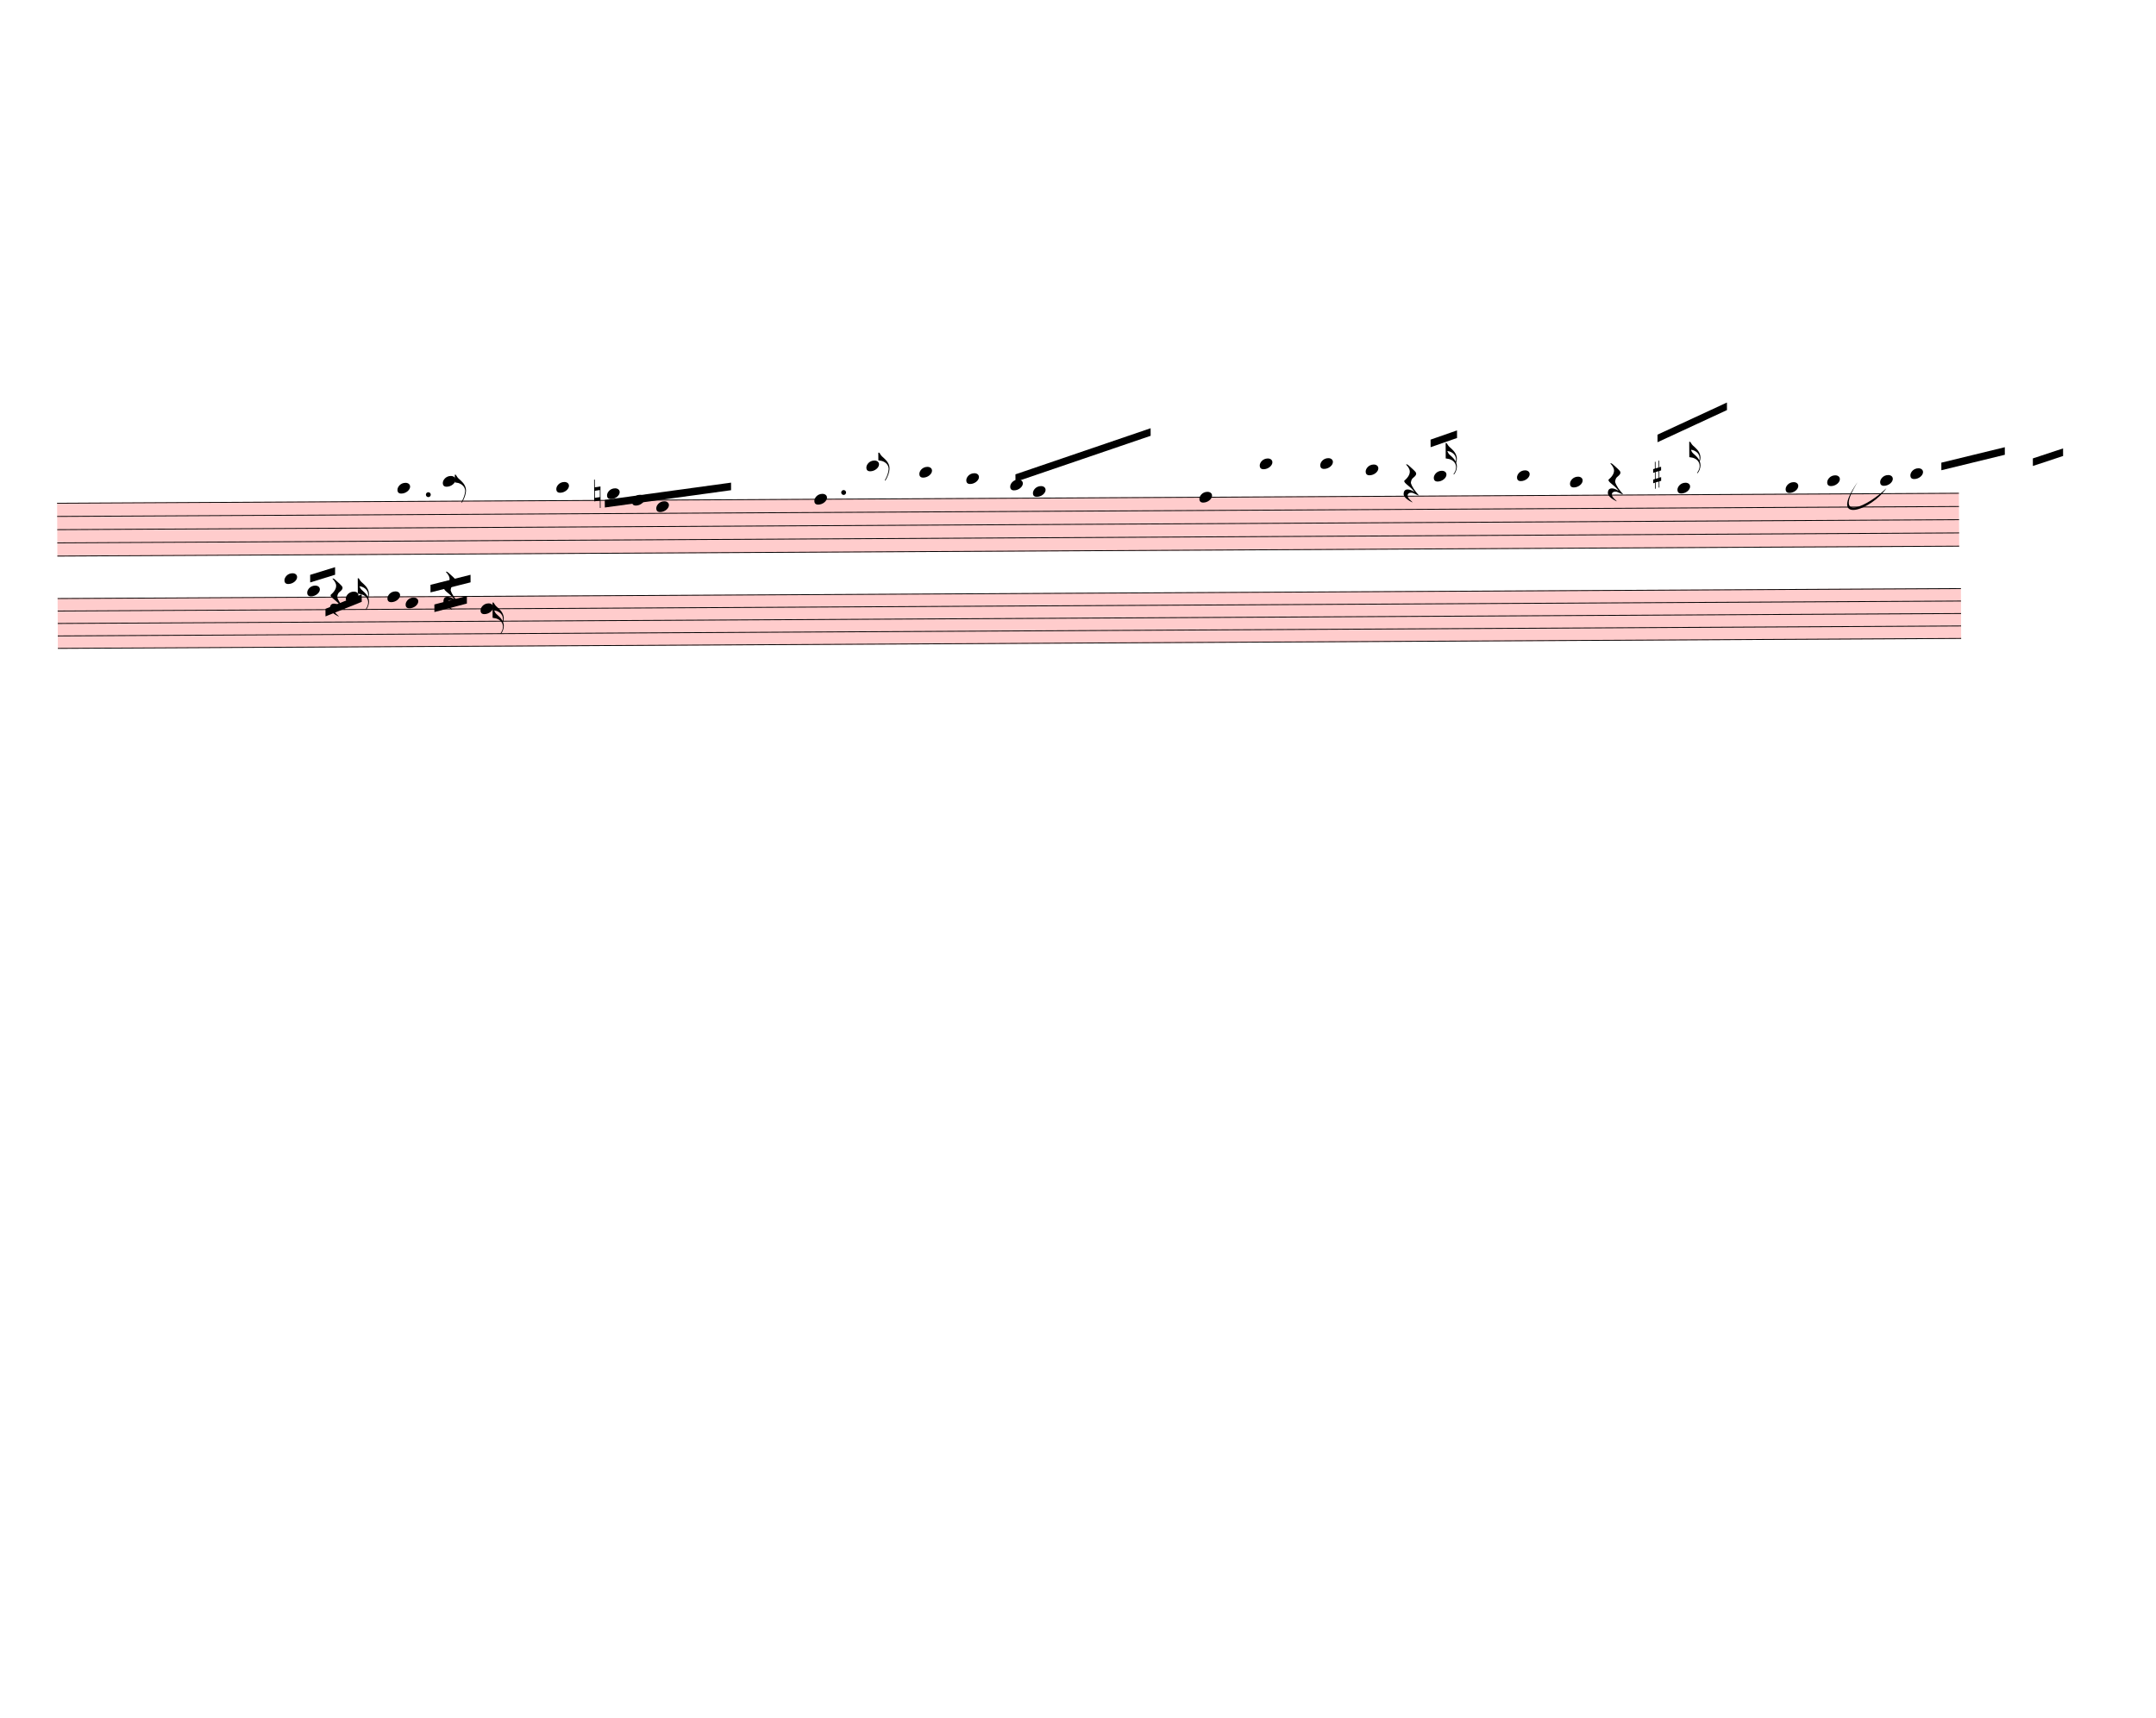
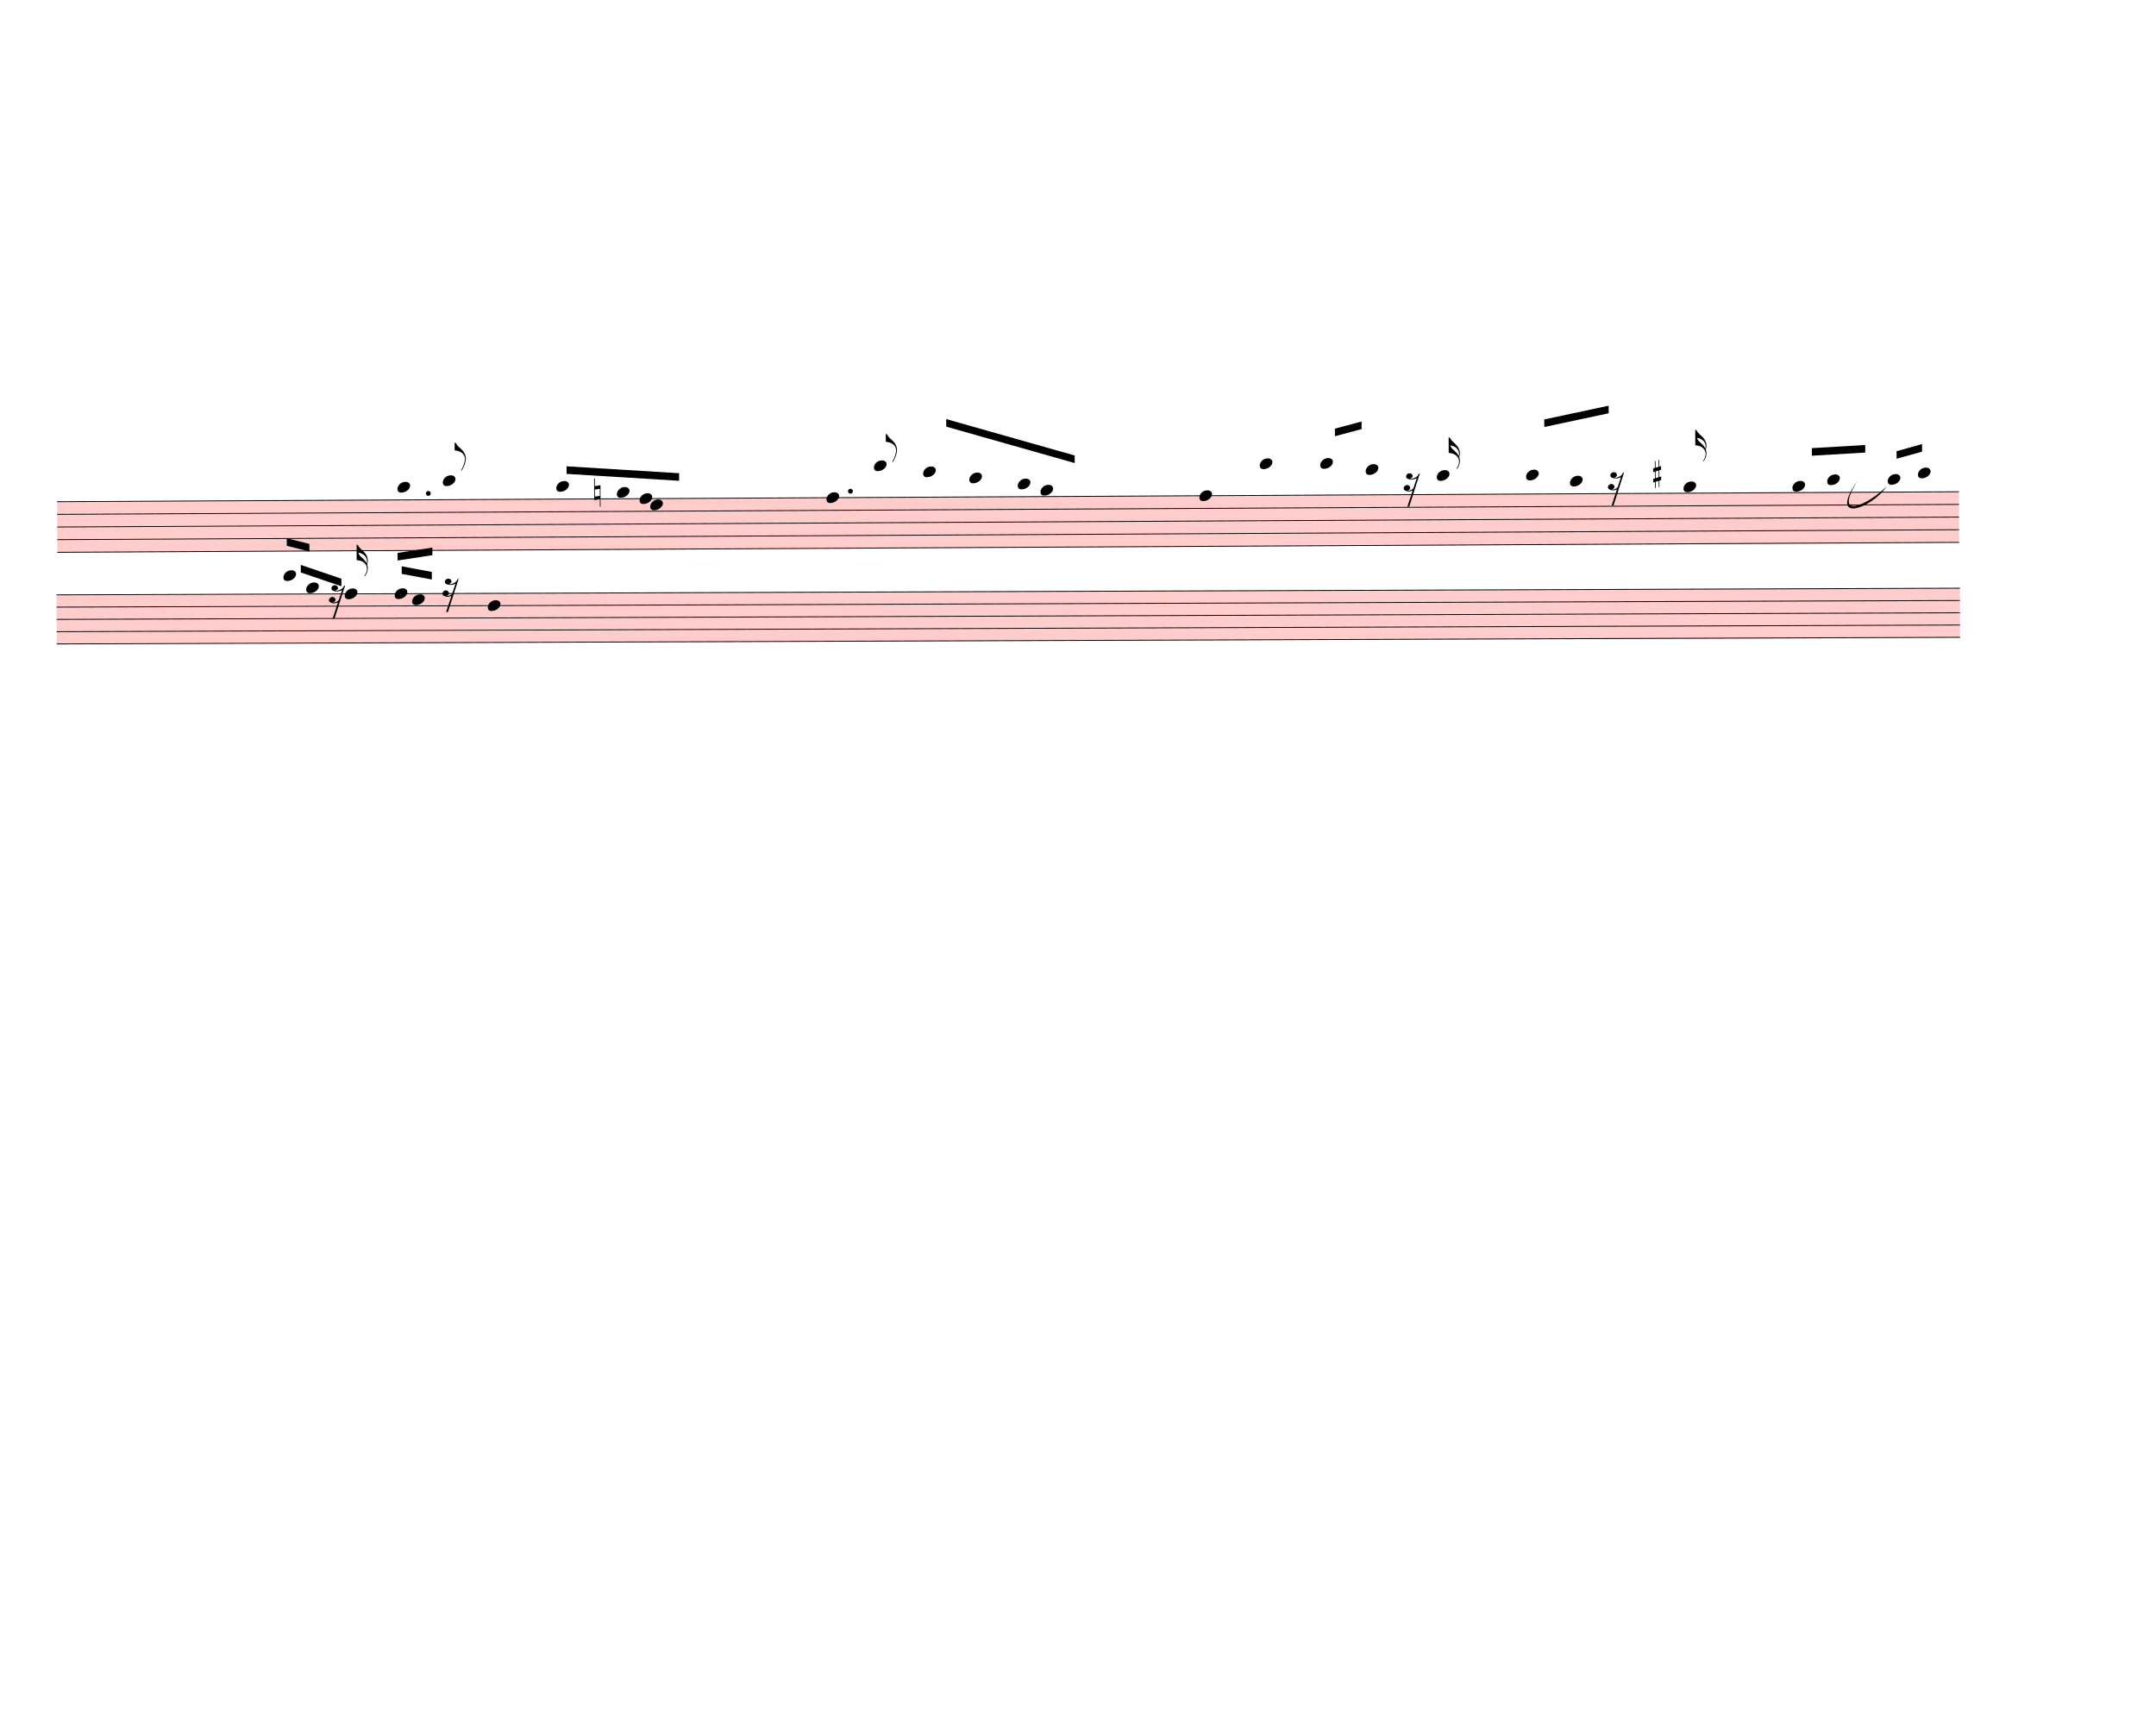
<svg xmlns="http://www.w3.org/2000/svg" width="712.5px" height="567.5px" viewBox="0 0 25650 20430" version="1.1" overflow="visible">
  <defs>
    <style type="text/css">
    /* .staff * {
      fill: #000;
      stroke: #000;
    }

    .deletionBack {
      fill: #00000033;
    } */
  </style>
    <symbol id="sym_notehead_quarter" viewBox="0 0 1000 1000" overflow="inherit">
      <path transform="scale(1,-1)" d="M0 -39c0 68 73 172 200 172c66 0 114 -37 114 -95c0 -84 -106 -171 -218 -171c-64 0 -96 30 -96 94z" />
    </symbol>
    <symbol id="sym_flag_eighth_up" viewBox="0 0 1000 1000" overflow="inherit">
      <path transform="scale(1,-1)" d="M179 -646c15 29 29 55 46 102c18 49 30 108 30 138c0 105 -80 173 -168 200c-18 5 -47 9 -87 16v190h22c8 0 33 -61 71 -95c4 -3 -2 3 61 -56c62 -58 122 -137 122 -241c0 -38 -13 -106 -35 -163c-20 -51 -43 -99 -66 -132c-6 -5 -10 -7 -13 -7s-5 2 -5 5l4 10 c1 3 14 25 18 33z" />
    </symbol>
    <symbol id="sym_flag_16th_up" viewBox="0 0 1000 1000" overflow="inherit">
      <path transform="scale(1,-1)" d="M206 -748c32 48 49 100 49 149c0 89 -55 168 -168 203c-18 5 -47 9 -87 16v190v190h22c8 0 33 -61 71 -95c4 -3 -2 3 61 -56c62 -58 122 -137 122 -241c0 -32 -7 -65 -17 -96c11 -29 17 -60 17 -94c0 -71 -32 -148 -67 -190c-6 -5 -10 -7 -13 -7s-5 2 -5 5l4 10 c1 3 6 8 11 16zM248 -463c4 18 7 38 7 57c0 105 -80 173 -168 200c-11 3 -27 6 -47 9c9 -17 23 -61 53 -88c4 -3 -2 3 61 -56c36 -33 71 -74 94 -122z" />
    </symbol>
    <symbol id="sym_rest_rest16th" viewBox="0 0 1000 1000" overflow="inherit">
-       <path transform="scale(1,-1)" d="M107 292c-13 24 -30 49 -52 71c-1 1 0 2 0 3l-2 2c3 3 4 4 6 4c12 0 26 -7 40 -20s44 -40 89 -81c26 -24 28 -29 46 -47c4 -4 8 -9 10 -14c6 -8 8 -16 8 -27c0 -19 -12 -40 -36 -61c-28 -23 -49 -38 -61 -73c-4 -11 -7 -27 -10 -50c13 -43 34 -83 59 -121 c31 -47 59 -79 101 -129c-8 0 -26 7 -54 20l-62 29l-21 6l-23 1c-25 0 -45 -10 -60 -30l-4 -14l-1 -12c0 -33 20 -56 39 -78c8 -9 17 -18 26 -26c17 -15 27 -24 28 -30l-3 -3c-11 5 -19 10 -25 15c-9 3 -37 21 -45 26c-24 14 -45 32 -63 51c-19 21 -37 44 -37 71 c0 63 27 95 80 95c41 0 86 -18 136 -52c-19 26 -37 48 -55 66c-23 23 -48 44 -73 65c-28 23 -47 40 -58 53s-17 26 -18 39c75 64 113 125 113 183c0 27 -7 48 -18 68z" />
+       <path transform="scale(1,-1)" d="M133 -111c0 -33 -21 -50 -52 -55c10 -3 18 -4 25 -4c40 0 69 24 90 47l66 197c-36 -18 -64 -25 -112 -25c-23 0 -38 3 -45 8c-37 7 -55 27 -55 59c8 35 30 54 68 58c45 -6 49 -13 64 -48c0 -3 1 -5 1 -7c0 -27 -25 -46 -52 -49c6 -4 15 -6 26 -6c32 2 62 14 88 29 c32 19 44 36 59 71l7 1l10 2h4c-72 -220 -143 -439 -215 -659h-37l108 324c-20 -13 -51 -20 -82 -20c-21 0 -35 4 -43 10c-37 6 -55 26 -55 58c8 35 31 56 68 60c43 -8 48 -13 64 -51z" />
    </symbol>
    <symbol id="sym_accid_n" viewBox="0 0 1000 1000" overflow="inherit">
      <path transform="scale(1,-1)" d="M0 -188v539h18v-191l139 22v-533h-17v186zM18 -100l122 17v176l-122 -19v-174z" />
    </symbol>
    <symbol id="sym_accid_s" viewBox="0 0 1000 1000" overflow="inherit">
      <path transform="scale(1,-1)" d="M136 186v169h17v-164l44 14v-91l-44 -14v-165l44 12v-91l-44 -13v-155h-17v150l-76 -22v-155h-17v149l-43 -13v90l43 14v167l-43 -14v92l43 13v169h17v-163zM60 73v-167l76 22v168z" />
    </symbol>
  </defs>
  <g class="rastrums">
-     <g class="rastrum" data-id="rbf764791-9a82-4dd9-af9d-64bce9fb3fd2" style="transform: rotate(-0.3deg); transform-origin: 648px 5985px;">
+     <g class="rastrum" data-id="rbf764791-9a82-4dd9-af9d-64bce9fb3fd2" style="transform: rotate(-0.3deg); transform-origin: 648px 5967px;">
      <g class="rastrum bounding-box" data-id="bbox-rbf764791-9a82-4dd9-af9d-64bce9fb3fd2">
-         <rect x="648" y="5985" width="22626" height="639" fill="#ff000033" />
-       </g>
-       <path d="M648 5990 L23274 5990" stroke-width="10" stroke="black" />
-       <path d="M648 6147.25 L23274 6147.25" stroke-width="10" stroke="black" />
-       <path d="M648 6304.5 L23274 6304.5" stroke-width="10" stroke="black" />
-       <path d="M648 6461.75 L23274 6461.75" stroke-width="10" stroke="black" />
-       <path d="M648 6619 L23274 6619" stroke-width="10" stroke="black" />
+         <rect x="648" y="5967" width="22626" height="612" fill="#ff000033" />
+       </g>
+       <path d="M648 5972 L23274 5972" stroke-width="10" stroke="black" />
+       <path d="M648 6122.5 L23274 6122.5" stroke-width="10" stroke="black" />
+       <path d="M648 6273 L23274 6273" stroke-width="10" stroke="black" />
+       <path d="M648 6423.5 L23274 6423.5" stroke-width="10" stroke="black" />
+       <path d="M648 6574 L23274 6574" stroke-width="10" stroke="black" />
    </g>
-     <g class="rastrum" data-id="r03fb66b3-f8ef-4a31-9529-7e928e57212e" style="transform: rotate(-0.3deg); transform-origin: 648px 7119px;">
+     <g class="rastrum" data-id="r03fb66b3-f8ef-4a31-9529-7e928e57212e" style="transform: rotate(-0.2deg); transform-origin: 648px 7074px;">
      <g class="rastrum bounding-box" data-id="bbox-r03fb66b3-f8ef-4a31-9529-7e928e57212e">
-         <rect x="648" y="7119" width="22644" height="603" fill="#ff000033" />
-       </g>
-       <path d="M648 7124 L23292 7124" stroke-width="10" stroke="black" />
-       <path d="M648 7272.25 L23292 7272.25" stroke-width="10" stroke="black" />
-       <path d="M648 7420.5 L23292 7420.5" stroke-width="10" stroke="black" />
-       <path d="M648 7568.75 L23292 7568.75" stroke-width="10" stroke="black" />
-       <path d="M648 7717 L23292 7717" stroke-width="10" stroke="black" />
+         <rect x="648" y="7074" width="22644" height="594" fill="#ff000033" />
+       </g>
+       <path d="M648 7079 L23292 7079" stroke-width="10" stroke="black" />
+       <path d="M648 7225 L23292 7225" stroke-width="10" stroke="black" />
+       <path d="M648 7371 L23292 7371" stroke-width="10" stroke="black" />
+       <path d="M648 7517 L23292 7517" stroke-width="10" stroke="black" />
+       <path d="M648 7663 L23292 7663" stroke-width="10" stroke="black" />
    </g>
  </g>
  <g class="draft" data-label="3" data-id="d326763de-c62c-47f7-abee-9340f2e510d5">
    <g class="system" data-id="sca743230-201a-4a6d-84fa-2d43b465aea0">
-       <g class="staff" data-n="1" data-rastrum="rbf764791-9a82-4dd9-af9d-64bce9fb3fd2" style="transform: rotate(-0.3deg); transform-origin: 648px 5985px;">
+       <g class="staff" data-n="1" data-rastrum="rbf764791-9a82-4dd9-af9d-64bce9fb3fd2" style="transform: rotate(-0.3deg); transform-origin: 648px 5967px;">
        <g class="note" data-id="d3d247ef3-e337-4e44-9205-cc8fba9d8d06" data-stem.dir="up">
          <g class="notehead">
-             <use href="#sym_notehead_quarter" height="480px" width="480px" x="4698" y="5832.75" />
-           </g>
-           <g class="ledgerLines above">
-             <path d="M4659 5832.75 L4887 5832.75" stroke-width="18" />
-           </g>
-           <g class="stem">
-             <path d="M4848 5754.125 L4848 5832.75" stroke-width="14" />
+             <use href="#sym_notehead_quarter" height="480px" width="480px" x="4698" y="5821.5" />
+           </g>
+           <g class="ledgerLines above">
+             <path d="M4659 5821.5 L4887 5821.5" stroke-width="18" />
+           </g>
+           <g class="stem">
+             <path d="M4848 5595.75 L4848 5821.5" stroke-width="14" />
          </g>
        </g>
        <g class="note" data-id="d963001d4-97b0-461f-9c4b-86229c5a5c5a" data-stem.dir="up">
          <g class="notehead">
-             <use href="#sym_notehead_quarter" height="480px" width="480px" x="5238" y="5754.125" />
-           </g>
-           <g class="ledgerLines above">
-             <path d="M5199 5832.75 L5427 5832.75" stroke-width="18" />
-           </g>
-           <g class="stem">
-             <path d="M5388 5675.5 L5388 5754.125" stroke-width="14" />
+             <use href="#sym_notehead_quarter" height="480px" width="480px" x="5238" y="5746.25" />
+           </g>
+           <g class="ledgerLines above">
+             <path d="M5199 5821.5 L5427 5821.5" stroke-width="18" />
+           </g>
+           <g class="stem">
+             <path d="M5388 5294.75 L5388 5746.25" stroke-width="14" />
            <g class="flag up">
-               <use href="#sym_flag_eighth_up" height="480px" width="480px" x="5381" y="5675.5" />
+               <use href="#sym_flag_eighth_up" height="480px" width="480px" x="5381" y="5294.75" />
            </g>
          </g>
        </g>
        <g class="note" data-id="d96abc356-5b8c-49b8-8360-7af80b74a4bb" data-stem.dir="up">
          <g class="notehead">
-             <use href="#sym_notehead_quarter" height="480px" width="480px" x="6588" y="5832.75" />
-           </g>
-           <g class="ledgerLines above">
-             <path d="M6549 5832.75 L6777 5832.75" stroke-width="18" />
-           </g>
-           <g class="stem">
-             <path d="M6738 5754.125 L6738 5832.75" stroke-width="14" />
+             <use href="#sym_notehead_quarter" height="480px" width="480px" x="6588" y="5821.5" />
+           </g>
+           <g class="ledgerLines above">
+             <path d="M6549 5821.5 L6777 5821.5" stroke-width="18" />
+           </g>
+           <g class="stem">
+             <path d="M6738 5595.75 L6738 5821.5" stroke-width="14" />
          </g>
        </g>
        <g class="note" data-id="d1657c552-8382-4971-89bd-53a4ec861b1a" data-stem.dir="up">
          <g class="notehead">
-             <use href="#sym_notehead_quarter" height="480px" width="480px" x="7191" y="5911.375" />
+             <use href="#sym_notehead_quarter" height="480px" width="480px" x="7308" y="5896.75" />
          </g>
          <g class="ledgerLines above" />
          <g class="stem">
-             <path d="M7341 5832.75 L7341 5911.375" stroke-width="14" />
+             <path d="M7458 5520.5 L7458 5896.75" stroke-width="14" />
          </g>
        </g>
        <g class="note" data-id="d3d539e9f-1f52-4240-85d8-7dd5c1fc707f" data-stem.dir="up">
          <g class="notehead">
-             <use href="#sym_notehead_quarter" height="480px" width="480px" x="7488" y="5990" />
-           </g>
-           <g class="stem">
-             <path d="M7638 5911.375 L7638 5990" stroke-width="14" />
+             <use href="#sym_notehead_quarter" height="480px" width="480px" x="7578" y="5972" />
+           </g>
+           <g class="stem">
+             <path d="M7728 5671 L7728 5972" stroke-width="14" />
          </g>
        </g>
        <g class="note" data-id="dc8d92fa6-9535-400d-82ad-0f7d8e2d869f" data-stem.dir="up">
          <g class="notehead">
-             <use href="#sym_notehead_quarter" height="480px" width="480px" x="7776" y="6068.625" />
-           </g>
-           <g class="stem">
-             <path d="M7926 5675.5 L7926 6068.625" stroke-width="14" />
+             <use href="#sym_notehead_quarter" height="480px" width="480px" x="7704" y="6047.25" />
+           </g>
+           <g class="stem">
+             <path d="M7854 5370 L7854 6047.25" stroke-width="14" />
          </g>
        </g>
        <g class="note" data-id="d1d2a6a4b-d6a1-484d-93ab-1fdb19b70bac" data-stem.dir="up">
          <g class="notehead">
-             <use href="#sym_notehead_quarter" height="480px" width="480px" x="9657" y="5990" />
-           </g>
-           <g class="stem">
-             <path d="M9807 5754.125 L9807 5990" stroke-width="14" />
+             <use href="#sym_notehead_quarter" height="480px" width="480px" x="9801" y="5972" />
+           </g>
+           <g class="stem">
+             <path d="M9951 5445.25 L9951 5972" stroke-width="14" />
          </g>
        </g>
        <g class="note" data-id="d159ff796-ec80-4956-a38f-9f86196d1e19" data-stem.dir="up">
          <g class="notehead">
-             <use href="#sym_notehead_quarter" height="480px" width="480px" x="10278" y="5596.875" />
-           </g>
-           <g class="ledgerLines above">
-             <path d="M10239 5832.75 L10467 5832.75" stroke-width="18" />
-             <path d="M10239 5675.5 L10467 5675.5" stroke-width="18" />
-           </g>
-           <g class="stem">
-             <path d="M10428 5439.625 L10428 5596.875" stroke-width="14" />
+             <use href="#sym_notehead_quarter" height="480px" width="480px" x="10368" y="5595.75" />
+           </g>
+           <g class="ledgerLines above">
+             <path d="M10329 5821.5 L10557 5821.5" stroke-width="18" />
+             <path d="M10329 5671 L10557 5671" stroke-width="18" />
+           </g>
+           <g class="stem">
+             <path d="M10518 5219.5 L10518 5595.75" stroke-width="14" />
            <g class="flag up">
-               <use href="#sym_flag_eighth_up" height="480px" width="480px" x="10421" y="5439.625" />
+               <use href="#sym_flag_eighth_up" height="480px" width="480px" x="10511" y="5219.5" />
            </g>
          </g>
        </g>
        <g class="note" data-id="dd57b780a-2c90-42dd-9a8f-8f0a21154dda" data-stem.dir="up">
          <g class="notehead">
-             <use href="#sym_notehead_quarter" height="480px" width="480px" x="10908" y="5675.5" />
-           </g>
-           <g class="ledgerLines above">
-             <path d="M10869 5832.75 L11097 5832.75" stroke-width="18" />
-             <path d="M10869 5675.5 L11097 5675.5" stroke-width="18" />
-           </g>
-           <g class="stem">
-             <path d="M11058 5596.875 L11058 5675.5" stroke-width="14" />
+             <use href="#sym_notehead_quarter" height="480px" width="480px" x="10953" y="5671" />
+           </g>
+           <g class="ledgerLines above">
+             <path d="M10914 5821.5 L11142 5821.5" stroke-width="18" />
+             <path d="M10914 5671 L11142 5671" stroke-width="18" />
+           </g>
+           <g class="stem">
+             <path d="M11103 5370 L11103 5671" stroke-width="14" />
          </g>
        </g>
        <g class="note" data-id="df8a61143-21c6-4d3c-ac63-862e2c05a3a5" data-stem.dir="up">
          <g class="notehead">
-             <use href="#sym_notehead_quarter" height="480px" width="480px" x="11466" y="5754.125" />
-           </g>
-           <g class="ledgerLines above">
-             <path d="M11427 5832.75 L11655 5832.75" stroke-width="18" />
-           </g>
-           <g class="stem">
-             <path d="M11616 5439.625 L11616 5754.125" stroke-width="14" />
+             <use href="#sym_notehead_quarter" height="480px" width="480px" x="11502" y="5746.25" />
+           </g>
+           <g class="ledgerLines above">
+             <path d="M11463 5821.5 L11691 5821.5" stroke-width="18" />
+           </g>
+           <g class="stem">
+             <path d="M11652 5219.5 L11652 5746.25" stroke-width="14" />
          </g>
        </g>
        <g class="note" data-id="d15b82832-fd78-4b45-9938-a7815b93858c" data-stem.dir="up">
          <g class="notehead">
-             <use href="#sym_notehead_quarter" height="480px" width="480px" x="11988" y="5832.75" />
-           </g>
-           <g class="ledgerLines above">
-             <path d="M11949 5832.75 L12177 5832.75" stroke-width="18" />
-           </g>
-           <g class="stem">
-             <path d="M12138 5675.5 L12138 5832.75" stroke-width="14" />
+             <use href="#sym_notehead_quarter" height="480px" width="480px" x="12078" y="5821.5" />
+           </g>
+           <g class="ledgerLines above">
+             <path d="M12039 5821.5 L12267 5821.5" stroke-width="18" />
+           </g>
+           <g class="stem">
+             <path d="M12228 5445.25 L12228 5821.5" stroke-width="14" />
          </g>
        </g>
        <g class="note" data-id="db4f57b1a-7340-4b98-95e5-179df0528b50" data-stem.dir="up">
          <g class="notehead">
-             <use href="#sym_notehead_quarter" height="480px" width="480px" x="12258" y="5911.375" />
+             <use href="#sym_notehead_quarter" height="480px" width="480px" x="12348" y="5896.75" />
          </g>
          <g class="ledgerLines above" />
          <g class="stem">
-             <path d="M12408 5439.625 L12408 5911.375" stroke-width="14" />
+             <path d="M12498 5219.5 L12498 5896.75" stroke-width="14" />
          </g>
        </g>
        <g class="note" data-id="d3670c4cf-d5df-4a19-86cb-68cdf311c0af" data-stem.dir="up">
          <g class="notehead">
-             <use href="#sym_notehead_quarter" height="480px" width="480px" x="14238" y="5990" />
-           </g>
-           <g class="stem">
-             <path d="M14388 5675.5 L14388 5990" stroke-width="14" />
+             <use href="#sym_notehead_quarter" height="480px" width="480px" x="14238" y="5972" />
+           </g>
+           <g class="stem">
+             <path d="M14388 5445.25 L14388 5972" stroke-width="14" />
          </g>
        </g>
        <g class="note" data-id="dc99f352b-1b7e-4358-aef8-afb0b41d5e80" data-stem.dir="up">
          <g class="notehead">
-             <use href="#sym_notehead_quarter" height="480px" width="480px" x="14958" y="5596.875" />
-           </g>
-           <g class="ledgerLines above">
-             <path d="M14919 5832.75 L15147 5832.75" stroke-width="18" />
-             <path d="M14919 5675.5 L15147 5675.5" stroke-width="18" />
-           </g>
-           <g class="stem">
-             <path d="M15108 5518.25 L15108 5596.875" stroke-width="14" />
+             <use href="#sym_notehead_quarter" height="480px" width="480px" x="14958" y="5595.75" />
+           </g>
+           <g class="ledgerLines above">
+             <path d="M14919 5821.5 L15147 5821.5" stroke-width="18" />
+             <path d="M14919 5671 L15147 5671" stroke-width="18" />
+           </g>
+           <g class="stem">
+             <path d="M15108 5370 L15108 5595.75" stroke-width="14" />
          </g>
        </g>
        <g class="note" data-id="d1dc846dd-2bcb-4bc1-bc77-fbbb701f9d8a" data-stem.dir="up">
          <g class="notehead">
-             <use href="#sym_notehead_quarter" height="480px" width="480px" x="15678" y="5596.875" />
-           </g>
-           <g class="ledgerLines above">
-             <path d="M15639 5832.75 L15867 5832.75" stroke-width="18" />
-             <path d="M15639 5675.5 L15867 5675.5" stroke-width="18" />
-           </g>
-           <g class="stem">
-             <path d="M15828 5518.25 L15828 5596.875" stroke-width="14" />
+             <use href="#sym_notehead_quarter" height="480px" width="480px" x="15678" y="5595.75" />
+           </g>
+           <g class="ledgerLines above">
+             <path d="M15639 5821.5 L15867 5821.5" stroke-width="18" />
+             <path d="M15639 5671 L15867 5671" stroke-width="18" />
+           </g>
+           <g class="stem">
+             <path d="M15828 5370 L15828 5595.75" stroke-width="14" />
          </g>
        </g>
        <g class="note" data-id="d21547bd4-f94d-436e-97ab-ecbb58f76b67" data-stem.dir="up">
          <g class="notehead">
-             <use href="#sym_notehead_quarter" height="480px" width="480px" x="16218" y="5675.5" />
-           </g>
-           <g class="ledgerLines above">
-             <path d="M16179 5832.75 L16407 5832.75" stroke-width="18" />
-             <path d="M16179 5675.5 L16407 5675.5" stroke-width="18" />
-           </g>
-           <g class="stem">
-             <path d="M16368 5518.25 L16368 5675.5" stroke-width="14" />
+             <use href="#sym_notehead_quarter" height="480px" width="480px" x="16218" y="5671" />
+           </g>
+           <g class="ledgerLines above">
+             <path d="M16179 5821.5 L16407 5821.5" stroke-width="18" />
+             <path d="M16179 5671 L16407 5671" stroke-width="18" />
+           </g>
+           <g class="stem">
+             <path d="M16368 5370 L16368 5671" stroke-width="14" />
          </g>
        </g>
        <g class="note" data-id="dd84bbd4b-8784-49c6-93d0-280b16549323" data-stem.dir="up">
          <g class="notehead">
-             <use href="#sym_notehead_quarter" height="480px" width="480px" x="17028" y="5754.125" />
-           </g>
-           <g class="ledgerLines above">
-             <path d="M16989 5832.75 L17217 5832.75" stroke-width="18" />
-           </g>
-           <g class="stem">
-             <path d="M17178 5361 L17178 5754.125" stroke-width="14" />
+             <use href="#sym_notehead_quarter" height="480px" width="480px" x="17064" y="5746.25" />
+           </g>
+           <g class="ledgerLines above">
+             <path d="M17025 5821.5 L17253 5821.5" stroke-width="18" />
+           </g>
+           <g class="stem">
+             <path d="M17214 5294.75 L17214 5746.25" stroke-width="14" />
            <g class="flag up">
-               <use href="#sym_flag_16th_up" height="480px" width="480px" x="17171" y="5361" />
+               <use href="#sym_flag_16th_up" height="480px" width="480px" x="17207" y="5294.75" />
            </g>
          </g>
        </g>
        <g class="note" data-id="db763d91e-7a66-45d4-9eb0-9072bb0c2298" data-stem.dir="up">
          <g class="notehead">
-             <use href="#sym_notehead_quarter" height="480px" width="480px" x="18018" y="5754.125" />
-           </g>
-           <g class="ledgerLines above">
-             <path d="M17979 5832.75 L18207 5832.75" stroke-width="18" />
-           </g>
-           <g class="stem">
-             <path d="M18168 5439.625 L18168 5754.125" stroke-width="14" />
+             <use href="#sym_notehead_quarter" height="480px" width="480px" x="18126" y="5746.25" />
+           </g>
+           <g class="ledgerLines above">
+             <path d="M18087 5821.5 L18315 5821.5" stroke-width="18" />
+           </g>
+           <g class="stem">
+             <path d="M18276 5294.75 L18276 5746.25" stroke-width="14" />
          </g>
        </g>
        <g class="note" data-id="df0f5e254-56d4-437b-9e1d-c06a8543d3a6" data-stem.dir="up">
          <g class="notehead">
-             <use href="#sym_notehead_quarter" height="480px" width="480px" x="18648" y="5832.75" />
-           </g>
-           <g class="ledgerLines above">
-             <path d="M18609 5832.75 L18837 5832.75" stroke-width="18" />
-           </g>
-           <g class="stem">
-             <path d="M18798 5361 L18798 5832.75" stroke-width="14" />
+             <use href="#sym_notehead_quarter" height="480px" width="480px" x="18648" y="5821.5" />
+           </g>
+           <g class="ledgerLines above">
+             <path d="M18609 5821.5 L18837 5821.5" stroke-width="18" />
+           </g>
+           <g class="stem">
+             <path d="M18798 5219.5 L18798 5821.5" stroke-width="14" />
          </g>
        </g>
        <g class="note" data-id="dcef43fd8-f6a8-46d3-aa1b-ca1611839d4d" data-stem.dir="up">
          <g class="notehead">
-             <use href="#sym_notehead_quarter" height="480px" width="480px" x="19926" y="5911.375" />
+             <use href="#sym_notehead_quarter" height="480px" width="480px" x="19998" y="5896.75" />
          </g>
          <g class="ledgerLines above" />
          <g class="stem">
-             <path d="M20076 5361 L20076 5911.375" stroke-width="14" />
+             <path d="M20148 5219.5 L20148 5896.75" stroke-width="14" />
            <g class="flag up">
-               <use href="#sym_flag_16th_up" height="480px" width="480px" x="20069" y="5361" />
+               <use href="#sym_flag_16th_up" height="480px" width="480px" x="20141" y="5219.5" />
            </g>
          </g>
        </g>
        <g class="note" data-id="d4fb67d55-39c0-41f1-814d-dc05b3d78ed7" data-stem.dir="up">
          <g class="notehead">
-             <use href="#sym_notehead_quarter" height="480px" width="480px" x="21213" y="5911.375" />
+             <use href="#sym_notehead_quarter" height="480px" width="480px" x="21294" y="5896.75" />
          </g>
          <g class="ledgerLines above" />
          <g class="stem">
-             <path d="M21363 5439.625 L21363 5911.375" stroke-width="14" />
+             <path d="M21444 5445.25 L21444 5896.75" stroke-width="14" />
          </g>
        </g>
        <g class="note" data-id="d8a5b1fdd-8cd5-40d1-8eb8-c4580cfadf1a" data-stem.dir="up">
          <g class="notehead">
-             <use href="#sym_notehead_quarter" height="480px" width="480px" x="21708" y="5832.75" />
-           </g>
-           <g class="ledgerLines above">
-             <path d="M21669 5832.75 L21897 5832.75" stroke-width="18" />
-           </g>
-           <g class="stem">
-             <path d="M21858 5439.625 L21858 5832.75" stroke-width="14" />
+             <use href="#sym_notehead_quarter" height="480px" width="480px" x="21708" y="5821.5" />
+           </g>
+           <g class="ledgerLines above">
+             <path d="M21669 5821.5 L21897 5821.5" stroke-width="18" />
+           </g>
+           <g class="stem">
+             <path d="M21858 5294.75 L21858 5821.5" stroke-width="14" />
          </g>
        </g>
        <g class="note" data-id="dce093183-a164-46ef-bffe-ff39814707e4" data-stem.dir="up">
          <g class="notehead">
-             <use href="#sym_notehead_quarter" height="480px" width="480px" x="22338" y="5832.75" />
-           </g>
-           <g class="ledgerLines above">
-             <path d="M22299 5832.75 L22527 5832.75" stroke-width="18" />
-           </g>
-           <g class="stem">
-             <path d="M22488 5518.25 L22488 5832.75" stroke-width="14" />
+             <use href="#sym_notehead_quarter" height="480px" width="480px" x="22428" y="5821.5" />
+           </g>
+           <g class="ledgerLines above">
+             <path d="M22389 5821.5 L22617 5821.5" stroke-width="18" />
+           </g>
+           <g class="stem">
+             <path d="M22578 5370 L22578 5821.5" stroke-width="14" />
          </g>
        </g>
        <g class="note" data-id="dd507a592-d713-490b-8835-23d146b03d32" data-stem.dir="up">
          <g class="notehead">
-             <use href="#sym_notehead_quarter" height="480px" width="480px" x="22698" y="5754.125" />
-           </g>
-           <g class="ledgerLines above">
-             <path d="M22659 5832.75 L22887 5832.75" stroke-width="18" />
-           </g>
-           <g class="stem">
-             <path d="M22848 5361 L22848 5754.125" stroke-width="14" />
+             <use href="#sym_notehead_quarter" height="480px" width="480px" x="22788" y="5746.25" />
+           </g>
+           <g class="ledgerLines above">
+             <path d="M22749 5821.5 L22977 5821.5" stroke-width="18" />
+           </g>
+           <g class="stem">
+             <path d="M22938 5219.5 L22938 5746.25" stroke-width="14" />
          </g>
        </g>
        <g class="rest" data-id="d30de7675-9880-4ee5-a842-bd0a676c460d">
-           <use href="#sym_rest_rest16th" height="597px" width="597px" x="16668" y="5832.75" />
+           <use href="#sym_rest_rest16th" height="597px" width="597px" x="16668" y="5821.5" />
        </g>
        <g class="rest" data-id="d1cf527dc-844e-44cc-a899-62b913bd294b">
-           <use href="#sym_rest_rest16th" height="597px" width="597px" x="19098" y="5832.75" />
+           <use href="#sym_rest_rest16th" height="597px" width="597px" x="19098" y="5821.5" />
        </g>
        <g class="accid" data-id="dea820428-1058-4246-be9e-bfbc879f7656">
-           <use href="#sym_accid_n" height="480px" width="480px" x="7038" y="5911.375" />
+           <use href="#sym_accid_n" height="480px" width="480px" x="7038" y="5896.75" />
        </g>
        <g class="accid" data-id="d2389469b-0f73-45dc-b49e-7cd0d806fa98">
-           <use href="#sym_accid_s" height="480px" width="480px" x="19638" y="5754.125" />
+           <use href="#sym_accid_s" height="480px" width="480px" x="19638" y="5746.25" />
        </g>
        <g class="dot augmentation" data-id="de5535b82-3307-4709-8046-63ed92efcd54" data-class="dot augmentation">
-           <ellipse cx="5065" cy="5911.375" rx="29" ry="29" fill-opacity="1" stroke-opacity="1" />
+           <ellipse cx="5065" cy="5896.75" rx="29" ry="29" fill-opacity="1" stroke-opacity="1" />
        </g>
        <g class="dot augmentation" data-id="d1c593338-05eb-4320-8bca-747332393483" data-class="dot augmentation">
-           <ellipse cx="10006" cy="5911.375" rx="29" ry="29" fill-opacity="1" stroke-opacity="1" />
+           <ellipse cx="10087" cy="5896.75" rx="29" ry="29" fill-opacity="1" stroke-opacity="1" />
        </g>
      </g>
      <g class="barLine" data-id="d208175db-0771-47f5-8c4d-df65c029d5b8">
-         <path d="M8865.9 5840.1 L8955 7205.4" stroke-width="27" />
+         <path d="M8865.9 5822.1 L8955 7187.4" stroke-width="27" />
      </g>
      <g class="barLine" data-id="d1011a98e-b9ab-444e-8e0d-e45dff1cfa94">
-         <path d="M10808.1 5840.1 L10763.1 7038.9" stroke-width="27" />
+         <path d="M10808.1 5822.1 L10763.1 7020.9" stroke-width="27" />
      </g>
      <g class="barLine" data-id="ded5d0fb0-b7d6-451d-89c7-db4a16ddd334">
-         <path d="M12994.2 5873.4 L12861 7160.4" stroke-width="27" />
+         <path d="M12994.2 5855.4 L12861 7142.4" stroke-width="27" />
      </g>
      <g class="barLine" data-id="d49c3aa4c-06b5-4a13-8dde-dc68889c5752">
-         <path d="M15457.5 5940 L15335.1 7149.6" stroke-width="27" />
+         <path d="M15457.5 5922 L15335.1 7131.6" stroke-width="27" />
      </g>
      <g class="barLine" data-id="dd88d23ee-e38b-4d09-a0ae-fe768375a816">
-         <path d="M20876.4 5817.6 L20425.5 7197.3" stroke-width="27" />
+         <path d="M20876.4 5799.6 L20425.5 7179.3" stroke-width="27" />
      </g>
      <g class="barLine" data-id="d50d9ed29-58c8-48eb-a534-0e45c3670a7e">
-         <path d="M23419.8 5499 L23109.3 6784.2" stroke-width="27" />
-       </g>
-       <g class="beam" data-id="b5c3797d6-14c4-48bf-b553-460171f22bc6" style="transform: rotate(-0.3deg); transform-origin: 648px 5985px;">
-         <polygon points="12051,5706 13662,5166 13662,5256 12051,5796" stroke-opacity="1" fill-opacity="1" />
-       </g>
-       <g class="beam" data-id="bb787a89d-c3bd-4fca-9d02-5c1f2586739f" style="transform: rotate(-0.3deg); transform-origin: 648px 5985px;">
-         <polygon points="16992,5319 17307,5211 17307,5301 16992,5409" stroke-opacity="1" fill-opacity="1" />
-       </g>
-       <g class="beam" data-id="b84a07650-e552-420f-a268-7baeeef50839" style="transform: rotate(-0.3deg); transform-origin: 648px 5985px;">
-         <polygon points="19692,5274 20520,4896 20520,4986 19692,5364" stroke-opacity="1" fill-opacity="1" />
-       </g>
-       <g class="beam" data-id="b67b26a98-9549-4872-a103-40e302fac39c" style="transform: rotate(-0.3deg); transform-origin: 648px 5985px;">
-         <polygon points="24156,5580 24516,5463 24516,5553 24156,5670" stroke-opacity="1" fill-opacity="1" />
-       </g>
-       <g class="beam" data-id="b027646c2-1637-4e34-bf93-b8f7de221802" style="transform: rotate(-0.3deg); transform-origin: 648px 5985px;">
-         <polygon points="7164,5985 8667,5787 8667,5877 7164,6075" stroke-opacity="1" fill-opacity="1" />
-       </g>
-       <g class="beam" data-id="bbf73e5b2-8cf5-4107-bce0-763ddad75342" style="transform: rotate(-0.3deg); transform-origin: 648px 5985px;">
-         <polygon points="23067,5625 23823,5445 23823,5535 23067,5715" stroke-opacity="1" fill-opacity="1" />
+         <path d="M23419.8 5481 L23109.3 6766.2" stroke-width="27" />
+       </g>
+       <g class="beam" data-id="b5c3797d6-14c4-48bf-b553-460171f22bc6" style="transform: rotate(-0.3deg); transform-origin: 648px 5967px;">
+         <polygon points="11231.1,5044.5 12756.6,5485.5 12756.6,5575.5 11231.1,5134.5" stroke-opacity="1" fill-opacity="1" />
+       </g>
+       <g class="beam" data-id="bb787a89d-c3bd-4fca-9d02-5c1f2586739f" style="transform: rotate(-0.3deg); transform-origin: 648px 5967px;">
+         <polygon points="15854.4,5182.2 16172.1,5099.4 16172.1,5189.4 15854.4,5272.2" stroke-opacity="1" fill-opacity="1" />
+       </g>
+       <g class="beam" data-id="b84a07650-e552-420f-a268-7baeeef50839" style="transform: rotate(-0.3deg); transform-origin: 648px 5967px;">
+         <polygon points="18345.6,5085.9 19112.4,4926.6 19112.4,5016.6 18345.6,5175.9" stroke-opacity="1" fill-opacity="1" />
+       </g>
+       <g class="beam" data-id="b67b26a98-9549-4872-a103-40e302fac39c" style="transform: rotate(-0.3deg); transform-origin: 648px 5967px;">
+         <polygon points="22535.1,5485.5 22838.4,5402.7 22838.4,5492.7 22535.1,5575.5" stroke-opacity="1" fill-opacity="1" />
+       </g>
+       <g class="beam" data-id="b027646c2-1637-4e34-bf93-b8f7de221802" style="transform: rotate(-0.3deg); transform-origin: 648px 5967px;">
+         <polygon points="6711.3,5582.7 8049.6,5671.8 8049.6,5761.8 6711.3,5672.7" stroke-opacity="1" fill-opacity="1" />
+       </g>
+       <g class="beam" data-id="bbf73e5b2-8cf5-4107-bce0-763ddad75342" style="transform: rotate(-0.3deg); transform-origin: 648px 5967px;">
+         <polygon points="21527.1,5444.1 22162.5,5409.9 22162.5,5499.9 21527.1,5534.1" stroke-opacity="1" fill-opacity="1" />
      </g>
      <g class="curve" data-id="dfcfcbb7d-ec8b-4517-a1d4-d09d787a3b86" data-class="curve">
-         <path d="M22099.50,5735.70 C21794.40,6228.90 22232.70,6017.40 22443.30,5806.80 C22267.05,6070.21 21737.45,6255.83 22099.50,5735.70" stroke-width="9" stroke-linecap="round" stroke-linejoin="round" />
+         <path d="M22099.50,5717.70 C21794.40,6210.90 22232.70,5999.40 22443.30,5788.80 C22267.05,6052.21 21737.45,6237.83 22099.50,5717.70" stroke-width="9" stroke-linecap="round" stroke-linejoin="round" />
      </g>
    </g>
    <g class="system" data-id="s2c241c34-ced5-4f3e-851d-e7539fc6b7d1">
-       <g class="staff" data-n="1" data-rastrum="r03fb66b3-f8ef-4a31-9529-7e928e57212e" style="transform: rotate(-0.3deg); transform-origin: 648px 7119px;">
+       <g class="staff" data-n="1" data-rastrum="r03fb66b3-f8ef-4a31-9529-7e928e57212e" style="transform: rotate(-0.2deg); transform-origin: 648px 7074px;">
        <g class="note" data-id="d9d070962-2bc5-4a86-be21-0374c5782b1a" data-stem.dir="up">
          <g class="notehead">
-             <use href="#sym_notehead_quarter" height="480px" width="480px" x="3348" y="6901.625" />
-           </g>
-           <g class="ledgerLines above">
-             <path d="M3309 6975.75 L3537 6975.75" stroke-width="18" />
-           </g>
-           <g class="stem">
-             <path d="M3498 6827.5 L3498 6901.625" stroke-width="14" />
+             <use href="#sym_notehead_quarter" height="480px" width="480px" x="3348" y="6860" />
+           </g>
+           <g class="ledgerLines above">
+             <path d="M3309 6933 L3537 6933" stroke-width="18" />
+           </g>
+           <g class="stem">
+             <path d="M3498 6495 L3498 6860" stroke-width="14" />
          </g>
        </g>
        <g class="note" data-id="d3e7b512e-556e-476c-ae19-1082109594ab" data-stem.dir="up">
          <g class="notehead">
-             <use href="#sym_notehead_quarter" height="480px" width="480px" x="3618" y="7049.875" />
+             <use href="#sym_notehead_quarter" height="480px" width="480px" x="3618" y="7006" />
          </g>
          <g class="ledgerLines above" />
          <g class="stem">
-             <path d="M3768 6827.5 L3768 7049.875" stroke-width="14" />
+             <path d="M3768 6422 L3768 7006" stroke-width="14" />
          </g>
        </g>
        <g class="note" data-id="dfeb03888-a530-4577-9cfd-d0e5fcbc1819" data-stem.dir="up">
          <g class="notehead">
-             <use href="#sym_notehead_quarter" height="480px" width="480px" x="4077" y="7124" />
-           </g>
-           <g class="stem">
-             <path d="M4227 6901.625 L4227 7124" stroke-width="14" />
+             <use href="#sym_notehead_quarter" height="480px" width="480px" x="4077" y="7079" />
+           </g>
+           <g class="stem">
+             <path d="M4227 6495 L4227 7079" stroke-width="14" />
            <g class="flag up">
-               <use href="#sym_flag_16th_up" height="480px" width="480px" x="4220" y="6901.625" />
+               <use href="#sym_flag_16th_up" height="480px" width="480px" x="4220" y="6495" />
            </g>
          </g>
        </g>
        <g class="note" data-id="d58433dfe-7730-4b1f-acf2-75788fe837ed" data-stem.dir="up">
          <g class="notehead">
-             <use href="#sym_notehead_quarter" height="480px" width="480px" x="4572" y="7124" />
-           </g>
-           <g class="stem">
-             <path d="M4722 6975.75 L4722 7124" stroke-width="14" />
+             <use href="#sym_notehead_quarter" height="480px" width="480px" x="4671" y="7079" />
+           </g>
+           <g class="stem">
+             <path d="M4821 6495 L4821 7079" stroke-width="14" />
          </g>
        </g>
        <g class="note" data-id="dfc229f90-dd04-493f-94ce-45a4d508c24a" data-stem.dir="up">
          <g class="notehead">
-             <use href="#sym_notehead_quarter" height="480px" width="480px" x="4788" y="7198.125" />
-           </g>
-           <g class="stem">
-             <path d="M4938 6975.75 L4938 7198.125" stroke-width="14" />
+             <use href="#sym_notehead_quarter" height="480px" width="480px" x="4878" y="7152" />
+           </g>
+           <g class="stem">
+             <path d="M5028 6568 L5028 7152" stroke-width="14" />
          </g>
        </g>
        <g class="note" data-id="d1cdf1eb1-6308-4b84-8faf-94da426aa713" data-stem.dir="up">
          <g class="notehead">
-             <use href="#sym_notehead_quarter" height="480px" width="480px" x="5679" y="7272.25" />
-           </g>
-           <g class="stem">
-             <path d="M5829 7198.125 L5829 7272.25" stroke-width="14" />
-             <g class="flag up">
-               <use href="#sym_flag_16th_up" height="480px" width="480px" x="5822" y="7198.125" />
-             </g>
+             <use href="#sym_notehead_quarter" height="480px" width="480px" x="5778" y="7225" />
+           </g>
+           <g class="stem">
+             <path d="M5928 7079 L5928 7225" stroke-width="14" />
          </g>
        </g>
        <g class="rest" data-id="dbc7571f3-c8df-494b-ad69-26c90b5e2ec8">
-           <use href="#sym_rest_rest16th" height="597px" width="597px" x="3888" y="7124" />
+           <use href="#sym_rest_rest16th" height="597px" width="597px" x="3888" y="7079" />
        </g>
        <g class="rest" data-id="da1e200b9-318c-43a4-976d-6994b14f2a45">
-           <use href="#sym_rest_rest16th" height="597px" width="597px" x="5238" y="7049.875" />
-         </g>
-       </g>
-       <g class="beam" data-id="b8e977cc9-d775-49ec-9166-29e9e25c8347" style="transform: rotate(-0.3deg); transform-origin: 648px 7119px;">
-         <polygon points="3654,6858 3951,6768 3951,6858 3654,6948" stroke-opacity="1" fill-opacity="1" />
-       </g>
-       <g class="beam" data-id="bb0684dce-f24e-4c9c-851b-1d5a1b417f6f" style="transform: rotate(-0.3deg); transform-origin: 648px 7119px;">
-         <polygon points="3834,7263 4266,7092 4266,7182 3834,7353" stroke-opacity="1" fill-opacity="1" />
-       </g>
-       <g class="beam" data-id="b82679eae-6717-4486-951c-f52bf95b8878" style="transform: rotate(-0.3deg); transform-origin: 648px 7119px;">
-         <polygon points="5085,6984 5562,6867 5562,6957 5085,7074" stroke-opacity="1" fill-opacity="1" />
-       </g>
-       <g class="beam" data-id="bf004b4bf-e2e2-4fb8-9657-2d40e4a58bae" style="transform: rotate(-0.3deg); transform-origin: 648px 7119px;">
-         <polygon points="5130,7218 5517,7119 5517,7209 5130,7308" stroke-opacity="1" fill-opacity="1" />
+           <use href="#sym_rest_rest16th" height="597px" width="597px" x="5238" y="7006" />
+         </g>
+       </g>
+       <g class="beam" data-id="b8e977cc9-d775-49ec-9166-29e9e25c8347" style="transform: rotate(-0.2deg); transform-origin: 648px 7074px;">
+         <polygon points="3389.4,6415.2 3658.5,6483.6 3658.5,6573.6 3389.4,6505.2" stroke-opacity="1" fill-opacity="1" />
+       </g>
+       <g class="beam" data-id="bb0684dce-f24e-4c9c-851b-1d5a1b417f6f" style="transform: rotate(-0.2deg); transform-origin: 648px 7074px;">
+         <polygon points="3555,6732.9 4037.4,6898.5 4037.4,6988.5 3555,6822.9" stroke-opacity="1" fill-opacity="1" />
+       </g>
+       <g class="beam" data-id="b82679eae-6717-4486-951c-f52bf95b8878" style="transform: rotate(-0.2deg); transform-origin: 648px 7074px;">
+         <polygon points="4707,6594.3 5121,6532.2 5121,6622.2 4707,6684.3" stroke-opacity="1" fill-opacity="1" />
+       </g>
+       <g class="beam" data-id="bf004b4bf-e2e2-4fb8-9657-2d40e4a58bae" style="transform: rotate(-0.2deg); transform-origin: 648px 7074px;">
+         <polygon points="4755.6,6753.6 5113.8,6822 5113.8,6912 4755.6,6843.6" stroke-opacity="1" fill-opacity="1" />
      </g>
    </g>
    <g class="deletions" />
  </g>
</svg>
